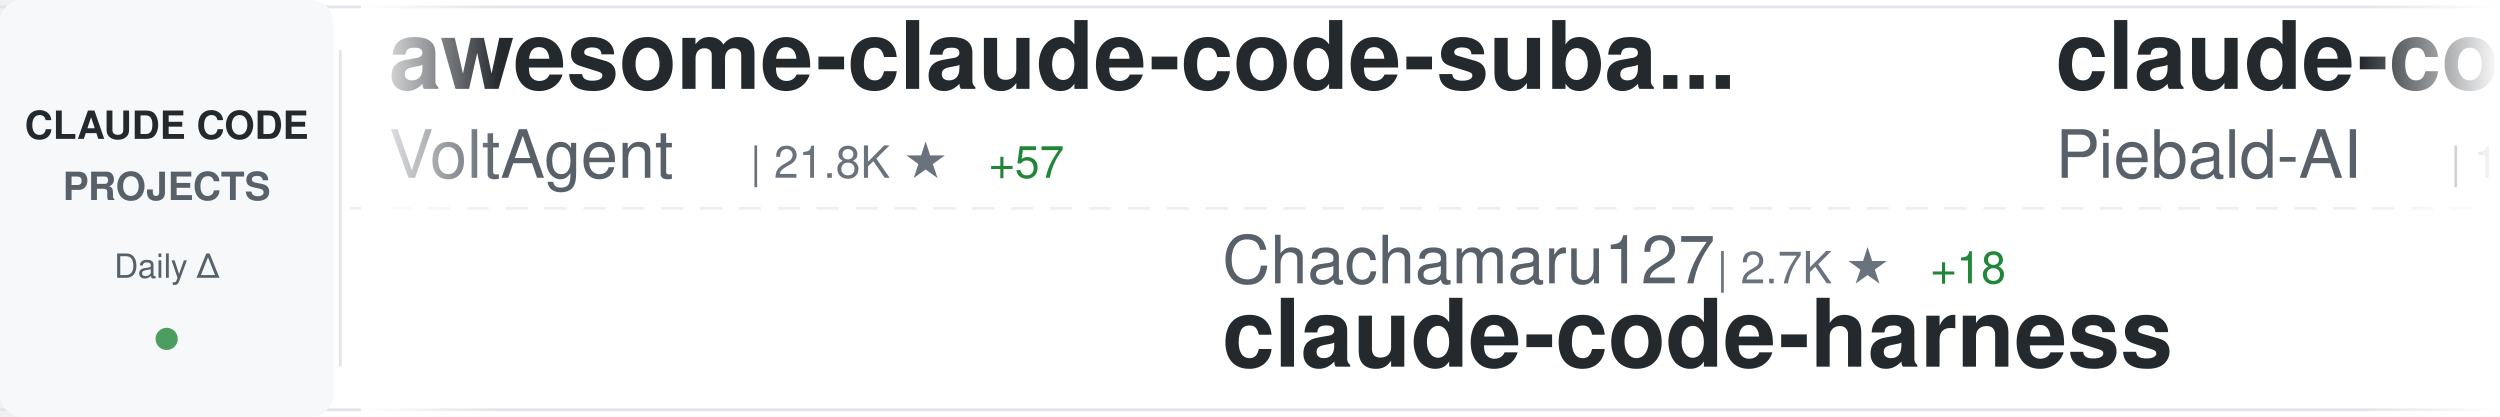
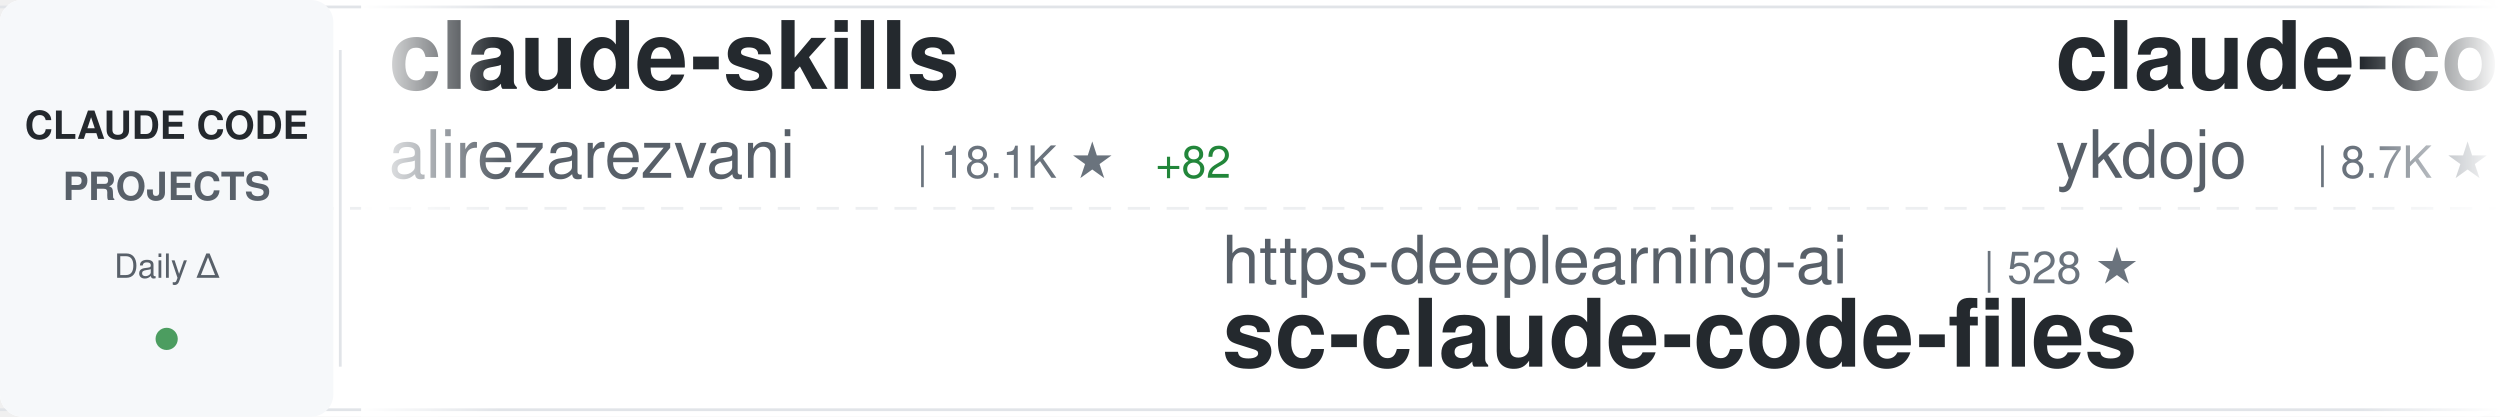
<svg xmlns="http://www.w3.org/2000/svg" width="900" height="150">
  <defs>
    <linearGradient id="awesomeLeftFade" x1="0%" y1="0%" x2="100%" y2="0%">
      <stop offset="0%" style="stop-color:#ffffff;stop-opacity:1" />
      <stop offset="100%" style="stop-color:#ffffff;stop-opacity:0" />
    </linearGradient>
    <linearGradient id="awesomeRightFade" x1="0%" y1="0%" x2="100%" y2="0%">
      <stop offset="0%" style="stop-color:#ffffff;stop-opacity:0" />
      <stop offset="100%" style="stop-color:#ffffff;stop-opacity:1" />
    </linearGradient>
  </defs>
  <rect width="900" height="150" fill="#ffffff" rx="8" />
  <rect x="0" y="2" width="900" height="1" fill="#e1e4e8" />
  <rect x="0" y="147" width="900" height="1" fill="#e1e4e8" />
  <line x1="0" y1="75" x2="900" y2="75" stroke="#e1e4e8" stroke-width="1" stroke-dasharray="8 6" opacity="0.6" />
  <rect x="0" y="0" width="120" height="150" fill="#f6f8fa" rx="8" />
  <text x="60" y="50" font-family="-apple-system, BlinkMacSystemFont, 'Segoe UI', Helvetica, Arial, sans-serif" font-size="14" font-weight="600" fill="#24292e" text-anchor="middle">CLAUDE CODE</text>
  <text x="60" y="72" font-family="-apple-system, BlinkMacSystemFont, 'Segoe UI', Helvetica, Arial, sans-serif" font-size="14" font-weight="600" fill="#586069" text-anchor="middle">PROJECTS</text>
  <text x="60" y="100" font-family="-apple-system, BlinkMacSystemFont, 'Segoe UI', Helvetica, Arial, sans-serif" font-size="12" font-weight="500" fill="#586069" text-anchor="middle">Daily Δ</text>
  <circle cx="60" cy="122" r="4" fill="#22863a" opacity="0.8" />
  <rect x="122" y="18" width="1" height="114" fill="#e1e4e8" />
  <clipPath id="awesomeTickerClip">
    <rect x="130" y="0" width="770" height="150" />
  </clipPath>
  <g clip-path="url(#awesomeTickerClip)">
    <g id="awesomeTickerItems">
      <animateTransform attributeName="transform" attributeType="XML" type="translate" from="0 0" to="-3000 0" dur="54s" repeatCount="indefinite" />
      <g transform="translate(0, 0)">
-         <text x="140" y="32" font-family="-apple-system, BlinkMacSystemFont, 'Segoe UI', Helvetica, Arial, sans-serif" font-size="34" font-weight="600" fill="#24292e">awesome-claude-code-suba...</text>
-         <text x="140" y="64" font-family="-apple-system, BlinkMacSystemFont, 'Segoe UI', Helvetica, Arial, sans-serif" font-size="24" font-weight="400" fill="#586069">VoltAgent</text>
-         <text x="270" y="64" font-family="-apple-system, BlinkMacSystemFont, 'Segoe UI', Helvetica, Arial, sans-serif" font-size="16" font-weight="500" fill="#6a737d">| 21.8K ★</text>
-         <text x="356" y="64" font-family="-apple-system, BlinkMacSystemFont, 'Segoe UI', Helvetica, Arial, sans-serif" font-size="16" font-weight="500" fill="#22863a"> +57</text>
+         <text x="140" y="32" font-family="-apple-system, BlinkMacSystemFont, 'Segoe UI', Helvetica, Arial, sans-serif" font-size="34" font-weight="600" fill="#24292e">claude-skills</text>
+         <text x="140" y="64" font-family="-apple-system, BlinkMacSystemFont, 'Segoe UI', Helvetica, Arial, sans-serif" font-size="24" font-weight="400" fill="#586069">alirezarezvani</text>
+         <text x="330" y="64" font-family="-apple-system, BlinkMacSystemFont, 'Segoe UI', Helvetica, Arial, sans-serif" font-size="16" font-weight="500" fill="#6a737d">| 18.1K ★</text>
+         <text x="416" y="64" font-family="-apple-system, BlinkMacSystemFont, 'Segoe UI', Helvetica, Arial, sans-serif" font-size="16" font-weight="500" fill="#22863a"> +82</text>
      </g>
      <g transform="translate(300, 0)">
-         <text x="140" y="102" font-family="-apple-system, BlinkMacSystemFont, 'Segoe UI', Helvetica, Arial, sans-serif" font-size="24" font-weight="400" fill="#586069">Chachamaru127</text>
-         <text x="318" y="102" font-family="-apple-system, BlinkMacSystemFont, 'Segoe UI', Helvetica, Arial, sans-serif" font-size="16" font-weight="500" fill="#6a737d">| 2.7K ★</text>
-         <text x="395" y="102" font-family="-apple-system, BlinkMacSystemFont, 'Segoe UI', Helvetica, Arial, sans-serif" font-size="16" font-weight="500" fill="#22863a"> +18</text>
-         <text x="140" y="132" font-family="-apple-system, BlinkMacSystemFont, 'Segoe UI', Helvetica, Arial, sans-serif" font-size="34" font-weight="600" fill="#24292e">claude-code-harness</text>
+         <text x="140" y="102" font-family="-apple-system, BlinkMacSystemFont, 'Segoe UI', Helvetica, Arial, sans-serif" font-size="24" font-weight="400" fill="#586069">https-deeplearning-ai</text>
+         <text x="414" y="102" font-family="-apple-system, BlinkMacSystemFont, 'Segoe UI', Helvetica, Arial, sans-serif" font-size="16" font-weight="500" fill="#6a737d">| 528 ★</text>
+         <text x="140" y="132" font-family="-apple-system, BlinkMacSystemFont, 'Segoe UI', Helvetica, Arial, sans-serif" font-size="34" font-weight="600" fill="#24292e">sc-claude-code-files</text>
      </g>
      <g transform="translate(600, 0)">
-         <text x="140" y="32" font-family="-apple-system, BlinkMacSystemFont, 'Segoe UI', Helvetica, Arial, sans-serif" font-size="34" font-weight="600" fill="#24292e">claude-code-system-promp...</text>
-         <text x="140" y="64" font-family="-apple-system, BlinkMacSystemFont, 'Segoe UI', Helvetica, Arial, sans-serif" font-size="24" font-weight="400" fill="#586069">Piebald-AI</text>
-         <text x="282" y="64" font-family="-apple-system, BlinkMacSystemFont, 'Segoe UI', Helvetica, Arial, sans-serif" font-size="16" font-weight="500" fill="#6a737d">| 11.0K ★</text>
-         <text x="368" y="64" font-family="-apple-system, BlinkMacSystemFont, 'Segoe UI', Helvetica, Arial, sans-serif" font-size="16" font-weight="500" fill="#22863a"> +34</text>
+         <text x="140" y="32" font-family="-apple-system, BlinkMacSystemFont, 'Segoe UI', Helvetica, Arial, sans-serif" font-size="34" font-weight="600" fill="#24292e">claude-code-tips</text>
+         <text x="140" y="64" font-family="-apple-system, BlinkMacSystemFont, 'Segoe UI', Helvetica, Arial, sans-serif" font-size="24" font-weight="400" fill="#586069">ykdojo</text>
+         <text x="234" y="64" font-family="-apple-system, BlinkMacSystemFont, 'Segoe UI', Helvetica, Arial, sans-serif" font-size="16" font-weight="500" fill="#6a737d">| 8.7K ★</text>
+         <text x="311" y="64" font-family="-apple-system, BlinkMacSystemFont, 'Segoe UI', Helvetica, Arial, sans-serif" font-size="16" font-weight="500" fill="#22863a"> +11</text>
      </g>
      <g transform="translate(900, 0)">
-         <text x="140" y="102" font-family="-apple-system, BlinkMacSystemFont, 'Segoe UI', Helvetica, Arial, sans-serif" font-size="24" font-weight="400" fill="#586069">FlorianBruniaux</text>
-         <text x="342" y="102" font-family="-apple-system, BlinkMacSystemFont, 'Segoe UI', Helvetica, Arial, sans-serif" font-size="16" font-weight="500" fill="#6a737d">| 5.0K ★</text>
-         <text x="419" y="102" font-family="-apple-system, BlinkMacSystemFont, 'Segoe UI', Helvetica, Arial, sans-serif" font-size="16" font-weight="500" fill="#22863a"> +19</text>
-         <text x="140" y="132" font-family="-apple-system, BlinkMacSystemFont, 'Segoe UI', Helvetica, Arial, sans-serif" font-size="34" font-weight="600" fill="#24292e">claude-code-ultimate-gui...</text>
+         <text x="140" y="102" font-family="-apple-system, BlinkMacSystemFont, 'Segoe UI', Helvetica, Arial, sans-serif" font-size="24" font-weight="400" fill="#586069">multica-ai</text>
+         <text x="282" y="102" font-family="-apple-system, BlinkMacSystemFont, 'Segoe UI', Helvetica, Arial, sans-serif" font-size="16" font-weight="500" fill="#6a737d">| 175.3K ★</text>
+         <text x="377" y="102" font-family="-apple-system, BlinkMacSystemFont, 'Segoe UI', Helvetica, Arial, sans-serif" font-size="16" font-weight="500" fill="#22863a"> +609</text>
+         <text x="140" y="132" font-family="-apple-system, BlinkMacSystemFont, 'Segoe UI', Helvetica, Arial, sans-serif" font-size="34" font-weight="600" fill="#24292e">andrej-karpathy-skills</text>
      </g>
      <g transform="translate(1200, 0)">
-         <text x="140" y="32" font-family="-apple-system, BlinkMacSystemFont, 'Segoe UI', Helvetica, Arial, sans-serif" font-size="34" font-weight="600" fill="#24292e">claude-code-spec-workflo...</text>
-         <text x="140" y="64" font-family="-apple-system, BlinkMacSystemFont, 'Segoe UI', Helvetica, Arial, sans-serif" font-size="24" font-weight="400" fill="#586069">Pimzino</text>
-         <text x="246" y="64" font-family="-apple-system, BlinkMacSystemFont, 'Segoe UI', Helvetica, Arial, sans-serif" font-size="16" font-weight="500" fill="#6a737d">| 3.8K ★</text>
-         <text x="323" y="64" font-family="-apple-system, BlinkMacSystemFont, 'Segoe UI', Helvetica, Arial, sans-serif" font-size="16" font-weight="500" fill="#22863a"> +1</text>
+         <text x="140" y="32" font-family="-apple-system, BlinkMacSystemFont, 'Segoe UI', Helvetica, Arial, sans-serif" font-size="34" font-weight="600" fill="#24292e">claude-code-reverse</text>
+         <text x="140" y="64" font-family="-apple-system, BlinkMacSystemFont, 'Segoe UI', Helvetica, Arial, sans-serif" font-size="24" font-weight="400" fill="#586069">Yuyz0112</text>
+         <text x="258" y="64" font-family="-apple-system, BlinkMacSystemFont, 'Segoe UI', Helvetica, Arial, sans-serif" font-size="16" font-weight="500" fill="#6a737d">| 2.4K ★</text>
      </g>
      <g transform="translate(1500, 0)">
-         <text x="140" y="102" font-family="-apple-system, BlinkMacSystemFont, 'Segoe UI', Helvetica, Arial, sans-serif" font-size="24" font-weight="400" fill="#586069">davila7</text>
-         <text x="246" y="102" font-family="-apple-system, BlinkMacSystemFont, 'Segoe UI', Helvetica, Arial, sans-serif" font-size="16" font-weight="500" fill="#6a737d">| 28.0K ★</text>
-         <text x="332" y="102" font-family="-apple-system, BlinkMacSystemFont, 'Segoe UI', Helvetica, Arial, sans-serif" font-size="16" font-weight="500" fill="#22863a"> +20</text>
-         <text x="140" y="132" font-family="-apple-system, BlinkMacSystemFont, 'Segoe UI', Helvetica, Arial, sans-serif" font-size="34" font-weight="600" fill="#24292e">claude-code-templates</text>
+         <text x="140" y="102" font-family="-apple-system, BlinkMacSystemFont, 'Segoe UI', Helvetica, Arial, sans-serif" font-size="24" font-weight="400" fill="#586069">LING71671</text>
+         <text x="270" y="102" font-family="-apple-system, BlinkMacSystemFont, 'Segoe UI', Helvetica, Arial, sans-serif" font-size="16" font-weight="500" fill="#6a737d">| 886 ★</text>
+         <text x="338" y="102" font-family="-apple-system, BlinkMacSystemFont, 'Segoe UI', Helvetica, Arial, sans-serif" font-size="16" font-weight="500" fill="#22863a"> +2</text>
+         <text x="140" y="132" font-family="-apple-system, BlinkMacSystemFont, 'Segoe UI', Helvetica, Arial, sans-serif" font-size="34" font-weight="600" fill="#24292e">Open-ClaudeCode</text>
      </g>
      <g transform="translate(1800, 0)">
-         <text x="140" y="32" font-family="-apple-system, BlinkMacSystemFont, 'Segoe UI', Helvetica, Arial, sans-serif" font-size="34" font-weight="600" fill="#24292e">claude-code-hooks-master...</text>
-         <text x="140" y="64" font-family="-apple-system, BlinkMacSystemFont, 'Segoe UI', Helvetica, Arial, sans-serif" font-size="24" font-weight="400" fill="#586069">disler</text>
-         <text x="234" y="64" font-family="-apple-system, BlinkMacSystemFont, 'Segoe UI', Helvetica, Arial, sans-serif" font-size="16" font-weight="500" fill="#6a737d">| 3.8K ★</text>
-         <text x="311" y="64" font-family="-apple-system, BlinkMacSystemFont, 'Segoe UI', Helvetica, Arial, sans-serif" font-size="16" font-weight="500" fill="#22863a"> +5</text>
+         <text x="140" y="32" font-family="-apple-system, BlinkMacSystemFont, 'Segoe UI', Helvetica, Arial, sans-serif" font-size="34" font-weight="600" fill="#24292e">claude-code-source</text>
+         <text x="140" y="64" font-family="-apple-system, BlinkMacSystemFont, 'Segoe UI', Helvetica, Arial, sans-serif" font-size="24" font-weight="400" fill="#586069">AprilNEA</text>
+         <text x="258" y="64" font-family="-apple-system, BlinkMacSystemFont, 'Segoe UI', Helvetica, Arial, sans-serif" font-size="16" font-weight="500" fill="#6a737d">| 387 ★</text>
      </g>
      <g transform="translate(2100, 0)">
-         <text x="140" y="102" font-family="-apple-system, BlinkMacSystemFont, 'Segoe UI', Helvetica, Arial, sans-serif" font-size="24" font-weight="400" fill="#586069">Cranot</text>
-         <text x="234" y="102" font-family="-apple-system, BlinkMacSystemFont, 'Segoe UI', Helvetica, Arial, sans-serif" font-size="16" font-weight="500" fill="#6a737d">| 2.8K ★</text>
-         <text x="311" y="102" font-family="-apple-system, BlinkMacSystemFont, 'Segoe UI', Helvetica, Arial, sans-serif" font-size="16" font-weight="500" fill="#22863a"> +2</text>
-         <text x="140" y="132" font-family="-apple-system, BlinkMacSystemFont, 'Segoe UI', Helvetica, Arial, sans-serif" font-size="34" font-weight="600" fill="#24292e">claude-code-guide</text>
+         <text x="140" y="102" font-family="-apple-system, BlinkMacSystemFont, 'Segoe UI', Helvetica, Arial, sans-serif" font-size="24" font-weight="400" fill="#586069">huangserva</text>
+         <text x="282" y="102" font-family="-apple-system, BlinkMacSystemFont, 'Segoe UI', Helvetica, Arial, sans-serif" font-size="16" font-weight="500" fill="#6a737d">| 604 ★</text>
+         <text x="140" y="132" font-family="-apple-system, BlinkMacSystemFont, 'Segoe UI', Helvetica, Arial, sans-serif" font-size="34" font-weight="600" fill="#24292e">claude-code-cli</text>
      </g>
      <g transform="translate(2400, 0)">
-         <text x="140" y="32" font-family="-apple-system, BlinkMacSystemFont, 'Segoe UI', Helvetica, Arial, sans-serif" font-size="34" font-weight="600" fill="#24292e">ECC</text>
-         <text x="140" y="64" font-family="-apple-system, BlinkMacSystemFont, 'Segoe UI', Helvetica, Arial, sans-serif" font-size="24" font-weight="400" fill="#586069">affaan-m</text>
-         <text x="258" y="64" font-family="-apple-system, BlinkMacSystemFont, 'Segoe UI', Helvetica, Arial, sans-serif" font-size="16" font-weight="500" fill="#6a737d">| 215.3K ★</text>
-         <text x="353" y="64" font-family="-apple-system, BlinkMacSystemFont, 'Segoe UI', Helvetica, Arial, sans-serif" font-size="16" font-weight="500" fill="#22863a"> +636</text>
+         <text x="140" y="32" font-family="-apple-system, BlinkMacSystemFont, 'Segoe UI', Helvetica, Arial, sans-serif" font-size="34" font-weight="600" fill="#24292e">ralph-claude-code</text>
+         <text x="140" y="64" font-family="-apple-system, BlinkMacSystemFont, 'Segoe UI', Helvetica, Arial, sans-serif" font-size="24" font-weight="400" fill="#586069">frankbria</text>
+         <text x="270" y="64" font-family="-apple-system, BlinkMacSystemFont, 'Segoe UI', Helvetica, Arial, sans-serif" font-size="16" font-weight="500" fill="#6a737d">| 9.3K ★</text>
+         <text x="347" y="64" font-family="-apple-system, BlinkMacSystemFont, 'Segoe UI', Helvetica, Arial, sans-serif" font-size="16" font-weight="500" fill="#22863a"> +20</text>
      </g>
      <g transform="translate(2700, 0)">
-         <text x="140" y="102" font-family="-apple-system, BlinkMacSystemFont, 'Segoe UI', Helvetica, Arial, sans-serif" font-size="24" font-weight="400" fill="#586069">OneRedOak</text>
-         <text x="270" y="102" font-family="-apple-system, BlinkMacSystemFont, 'Segoe UI', Helvetica, Arial, sans-serif" font-size="16" font-weight="500" fill="#6a737d">| 3.8K ★</text>
-         <text x="347" y="102" font-family="-apple-system, BlinkMacSystemFont, 'Segoe UI', Helvetica, Arial, sans-serif" font-size="16" font-weight="500" fill="#22863a"> +1</text>
-         <text x="140" y="132" font-family="-apple-system, BlinkMacSystemFont, 'Segoe UI', Helvetica, Arial, sans-serif" font-size="34" font-weight="600" fill="#24292e">claude-code-workflows</text>
+         <text x="140" y="102" font-family="-apple-system, BlinkMacSystemFont, 'Segoe UI', Helvetica, Arial, sans-serif" font-size="24" font-weight="400" fill="#586069">alejandrobalderas</text>
+         <text x="366" y="102" font-family="-apple-system, BlinkMacSystemFont, 'Segoe UI', Helvetica, Arial, sans-serif" font-size="16" font-weight="500" fill="#6a737d">| 2.2K ★</text>
+         <text x="443" y="102" font-family="-apple-system, BlinkMacSystemFont, 'Segoe UI', Helvetica, Arial, sans-serif" font-size="16" font-weight="500" fill="#22863a"> +3</text>
+         <text x="140" y="132" font-family="-apple-system, BlinkMacSystemFont, 'Segoe UI', Helvetica, Arial, sans-serif" font-size="34" font-weight="600" fill="#24292e">claude-code-from-source</text>
      </g>
      <g transform="translate(3000, 0)">
-         <text x="140" y="32" font-family="-apple-system, BlinkMacSystemFont, 'Segoe UI', Helvetica, Arial, sans-serif" font-size="34" font-weight="600" fill="#24292e">awesome-claude-code-suba...</text>
-         <text x="140" y="64" font-family="-apple-system, BlinkMacSystemFont, 'Segoe UI', Helvetica, Arial, sans-serif" font-size="24" font-weight="400" fill="#586069">VoltAgent</text>
-         <text x="270" y="64" font-family="-apple-system, BlinkMacSystemFont, 'Segoe UI', Helvetica, Arial, sans-serif" font-size="16" font-weight="500" fill="#6a737d">| 21.8K ★</text>
-         <text x="356" y="64" font-family="-apple-system, BlinkMacSystemFont, 'Segoe UI', Helvetica, Arial, sans-serif" font-size="16" font-weight="500" fill="#22863a"> +57</text>
+         <text x="140" y="32" font-family="-apple-system, BlinkMacSystemFont, 'Segoe UI', Helvetica, Arial, sans-serif" font-size="34" font-weight="600" fill="#24292e">claude-skills</text>
+         <text x="140" y="64" font-family="-apple-system, BlinkMacSystemFont, 'Segoe UI', Helvetica, Arial, sans-serif" font-size="24" font-weight="400" fill="#586069">alirezarezvani</text>
+         <text x="330" y="64" font-family="-apple-system, BlinkMacSystemFont, 'Segoe UI', Helvetica, Arial, sans-serif" font-size="16" font-weight="500" fill="#6a737d">| 18.1K ★</text>
+         <text x="416" y="64" font-family="-apple-system, BlinkMacSystemFont, 'Segoe UI', Helvetica, Arial, sans-serif" font-size="16" font-weight="500" fill="#22863a"> +82</text>
      </g>
      <g transform="translate(3300, 0)">
-         <text x="140" y="102" font-family="-apple-system, BlinkMacSystemFont, 'Segoe UI', Helvetica, Arial, sans-serif" font-size="24" font-weight="400" fill="#586069">Chachamaru127</text>
-         <text x="318" y="102" font-family="-apple-system, BlinkMacSystemFont, 'Segoe UI', Helvetica, Arial, sans-serif" font-size="16" font-weight="500" fill="#6a737d">| 2.7K ★</text>
-         <text x="395" y="102" font-family="-apple-system, BlinkMacSystemFont, 'Segoe UI', Helvetica, Arial, sans-serif" font-size="16" font-weight="500" fill="#22863a"> +18</text>
-         <text x="140" y="132" font-family="-apple-system, BlinkMacSystemFont, 'Segoe UI', Helvetica, Arial, sans-serif" font-size="34" font-weight="600" fill="#24292e">claude-code-harness</text>
+         <text x="140" y="102" font-family="-apple-system, BlinkMacSystemFont, 'Segoe UI', Helvetica, Arial, sans-serif" font-size="24" font-weight="400" fill="#586069">https-deeplearning-ai</text>
+         <text x="414" y="102" font-family="-apple-system, BlinkMacSystemFont, 'Segoe UI', Helvetica, Arial, sans-serif" font-size="16" font-weight="500" fill="#6a737d">| 528 ★</text>
+         <text x="140" y="132" font-family="-apple-system, BlinkMacSystemFont, 'Segoe UI', Helvetica, Arial, sans-serif" font-size="34" font-weight="600" fill="#24292e">sc-claude-code-files</text>
      </g>
      <g transform="translate(3600, 0)">
-         <text x="140" y="32" font-family="-apple-system, BlinkMacSystemFont, 'Segoe UI', Helvetica, Arial, sans-serif" font-size="34" font-weight="600" fill="#24292e">claude-code-system-promp...</text>
-         <text x="140" y="64" font-family="-apple-system, BlinkMacSystemFont, 'Segoe UI', Helvetica, Arial, sans-serif" font-size="24" font-weight="400" fill="#586069">Piebald-AI</text>
-         <text x="282" y="64" font-family="-apple-system, BlinkMacSystemFont, 'Segoe UI', Helvetica, Arial, sans-serif" font-size="16" font-weight="500" fill="#6a737d">| 11.0K ★</text>
-         <text x="368" y="64" font-family="-apple-system, BlinkMacSystemFont, 'Segoe UI', Helvetica, Arial, sans-serif" font-size="16" font-weight="500" fill="#22863a"> +34</text>
+         <text x="140" y="32" font-family="-apple-system, BlinkMacSystemFont, 'Segoe UI', Helvetica, Arial, sans-serif" font-size="34" font-weight="600" fill="#24292e">claude-code-tips</text>
+         <text x="140" y="64" font-family="-apple-system, BlinkMacSystemFont, 'Segoe UI', Helvetica, Arial, sans-serif" font-size="24" font-weight="400" fill="#586069">ykdojo</text>
+         <text x="234" y="64" font-family="-apple-system, BlinkMacSystemFont, 'Segoe UI', Helvetica, Arial, sans-serif" font-size="16" font-weight="500" fill="#6a737d">| 8.7K ★</text>
+         <text x="311" y="64" font-family="-apple-system, BlinkMacSystemFont, 'Segoe UI', Helvetica, Arial, sans-serif" font-size="16" font-weight="500" fill="#22863a"> +11</text>
      </g>
      <g transform="translate(3900, 0)">
-         <text x="140" y="102" font-family="-apple-system, BlinkMacSystemFont, 'Segoe UI', Helvetica, Arial, sans-serif" font-size="24" font-weight="400" fill="#586069">FlorianBruniaux</text>
-         <text x="342" y="102" font-family="-apple-system, BlinkMacSystemFont, 'Segoe UI', Helvetica, Arial, sans-serif" font-size="16" font-weight="500" fill="#6a737d">| 5.0K ★</text>
-         <text x="419" y="102" font-family="-apple-system, BlinkMacSystemFont, 'Segoe UI', Helvetica, Arial, sans-serif" font-size="16" font-weight="500" fill="#22863a"> +19</text>
-         <text x="140" y="132" font-family="-apple-system, BlinkMacSystemFont, 'Segoe UI', Helvetica, Arial, sans-serif" font-size="34" font-weight="600" fill="#24292e">claude-code-ultimate-gui...</text>
+         <text x="140" y="102" font-family="-apple-system, BlinkMacSystemFont, 'Segoe UI', Helvetica, Arial, sans-serif" font-size="24" font-weight="400" fill="#586069">multica-ai</text>
+         <text x="282" y="102" font-family="-apple-system, BlinkMacSystemFont, 'Segoe UI', Helvetica, Arial, sans-serif" font-size="16" font-weight="500" fill="#6a737d">| 175.3K ★</text>
+         <text x="377" y="102" font-family="-apple-system, BlinkMacSystemFont, 'Segoe UI', Helvetica, Arial, sans-serif" font-size="16" font-weight="500" fill="#22863a"> +609</text>
+         <text x="140" y="132" font-family="-apple-system, BlinkMacSystemFont, 'Segoe UI', Helvetica, Arial, sans-serif" font-size="34" font-weight="600" fill="#24292e">andrej-karpathy-skills</text>
      </g>
    </g>
  </g>
  <rect x="130" y="0" width="50" height="150" fill="url(#awesomeLeftFade)" />
  <rect x="850" y="0" width="50" height="150" fill="url(#awesomeRightFade)" />
</svg>
